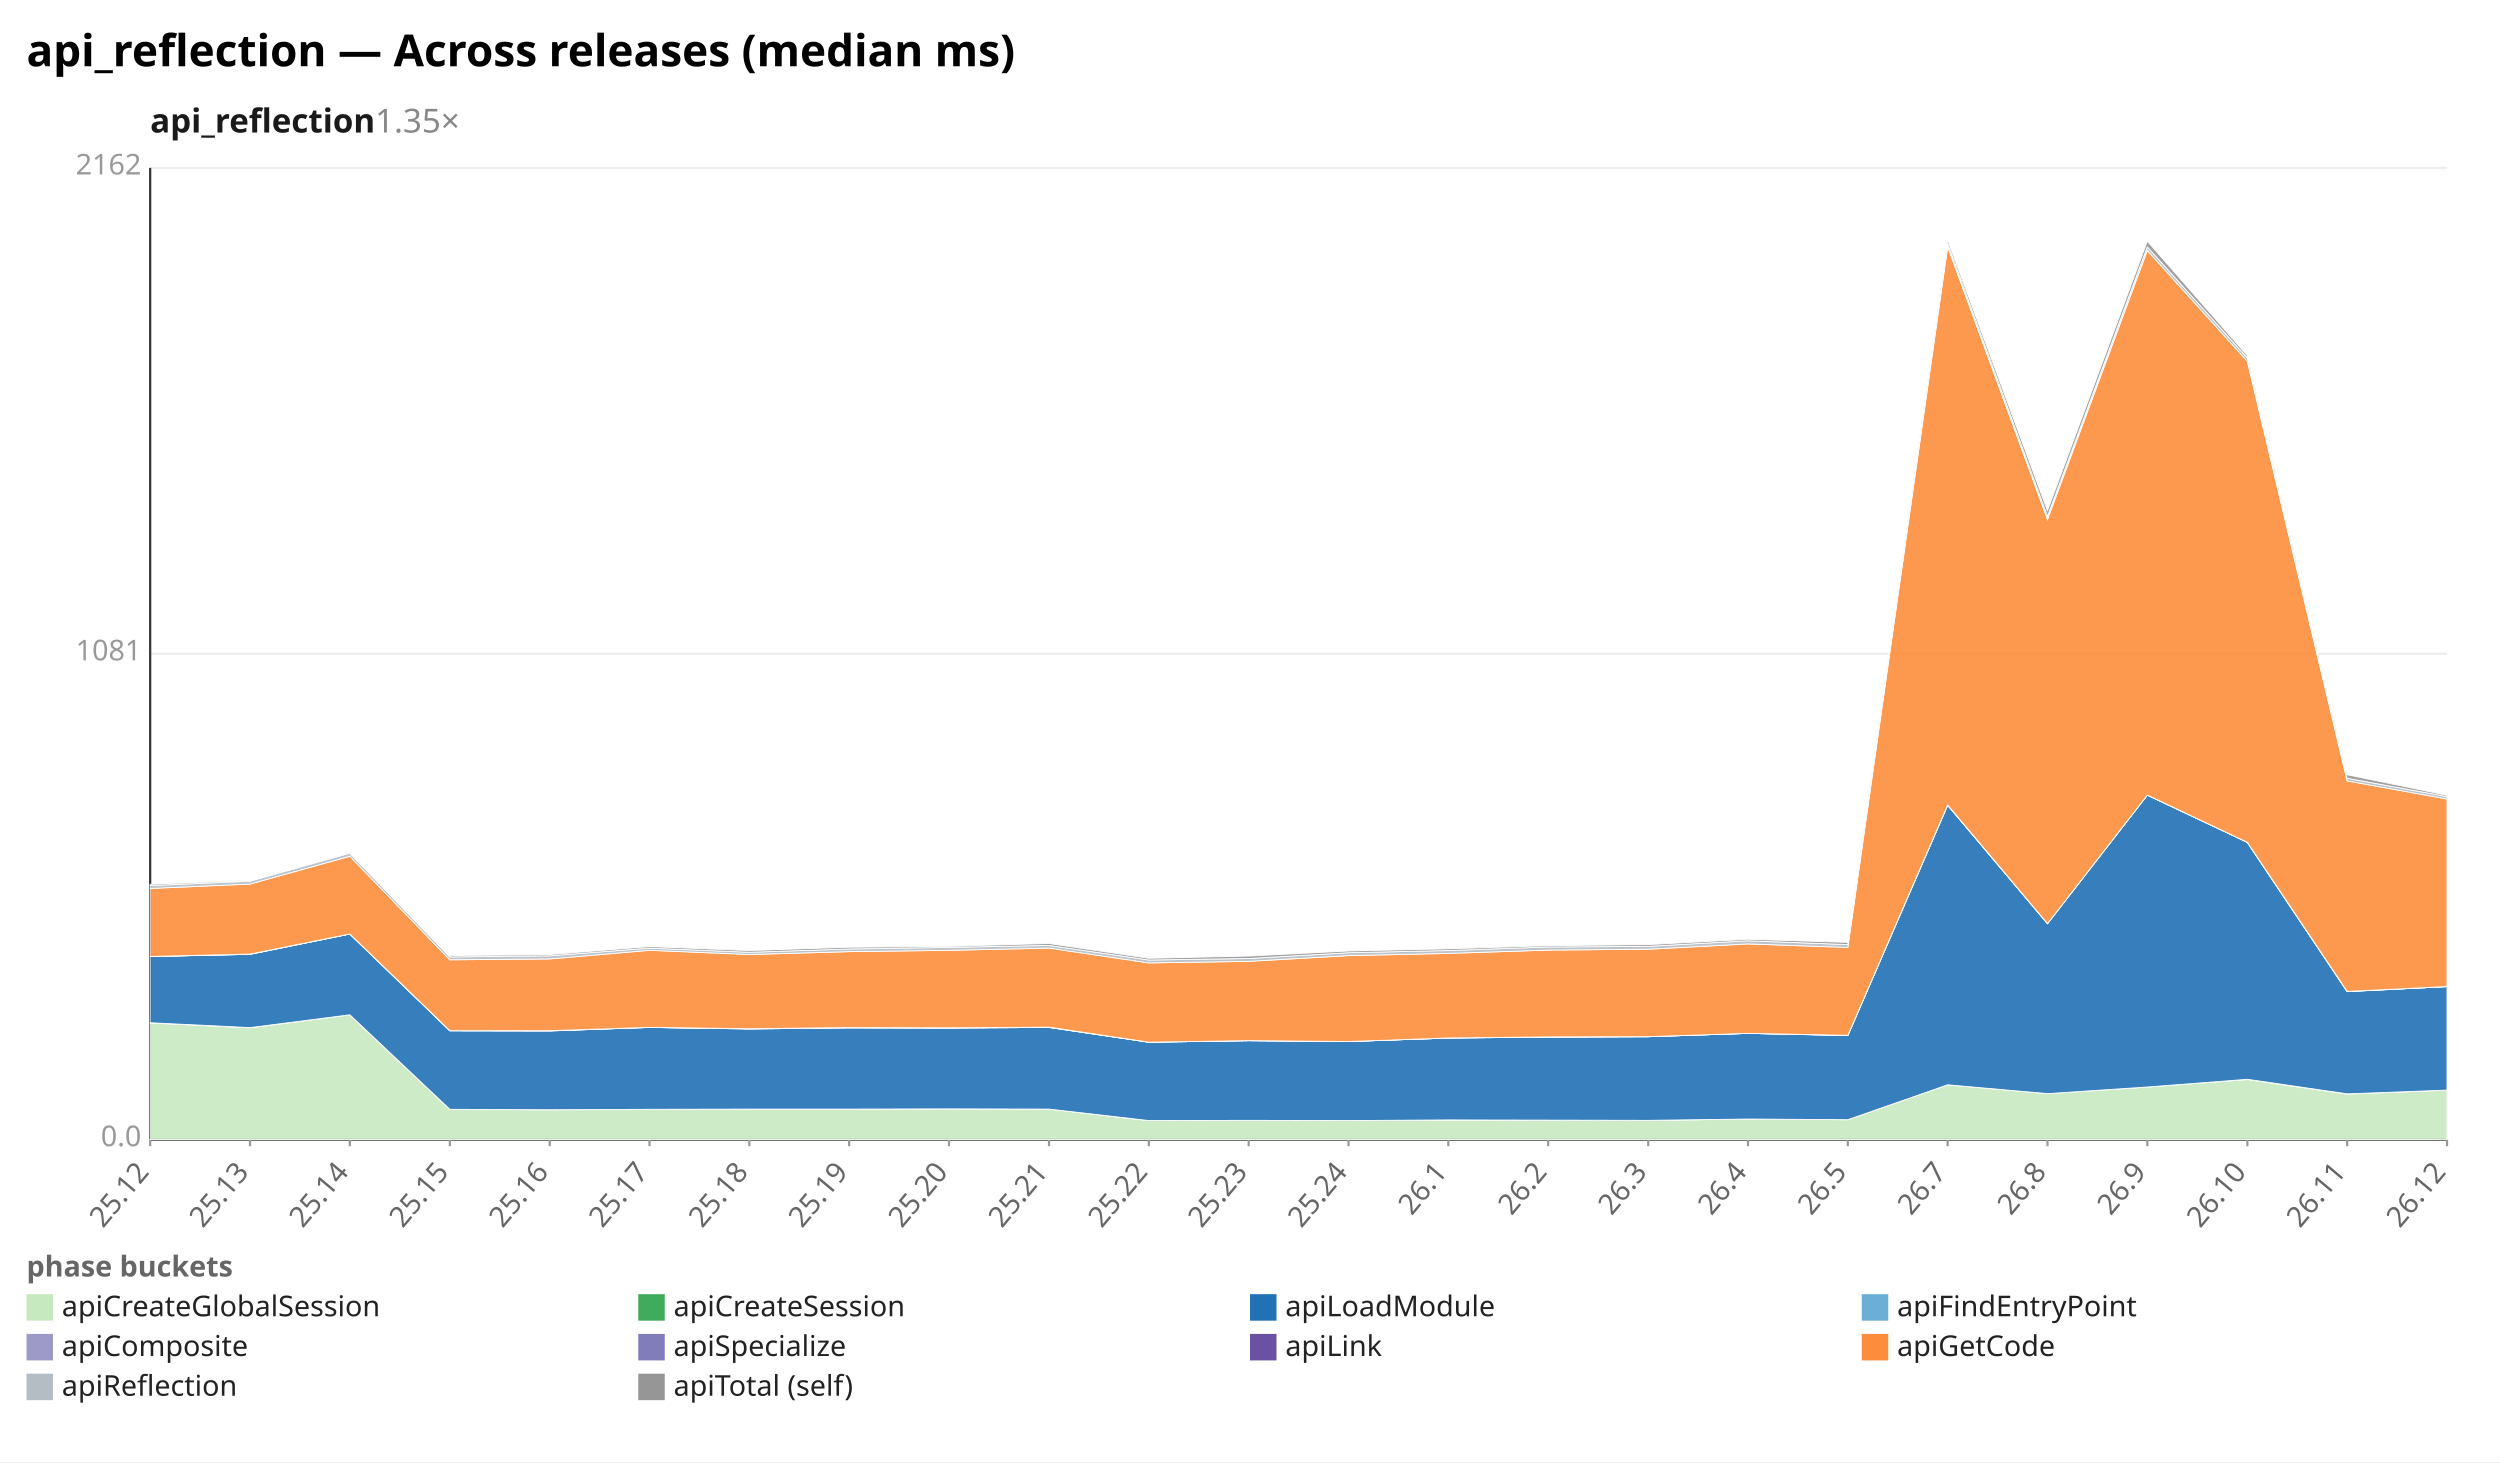
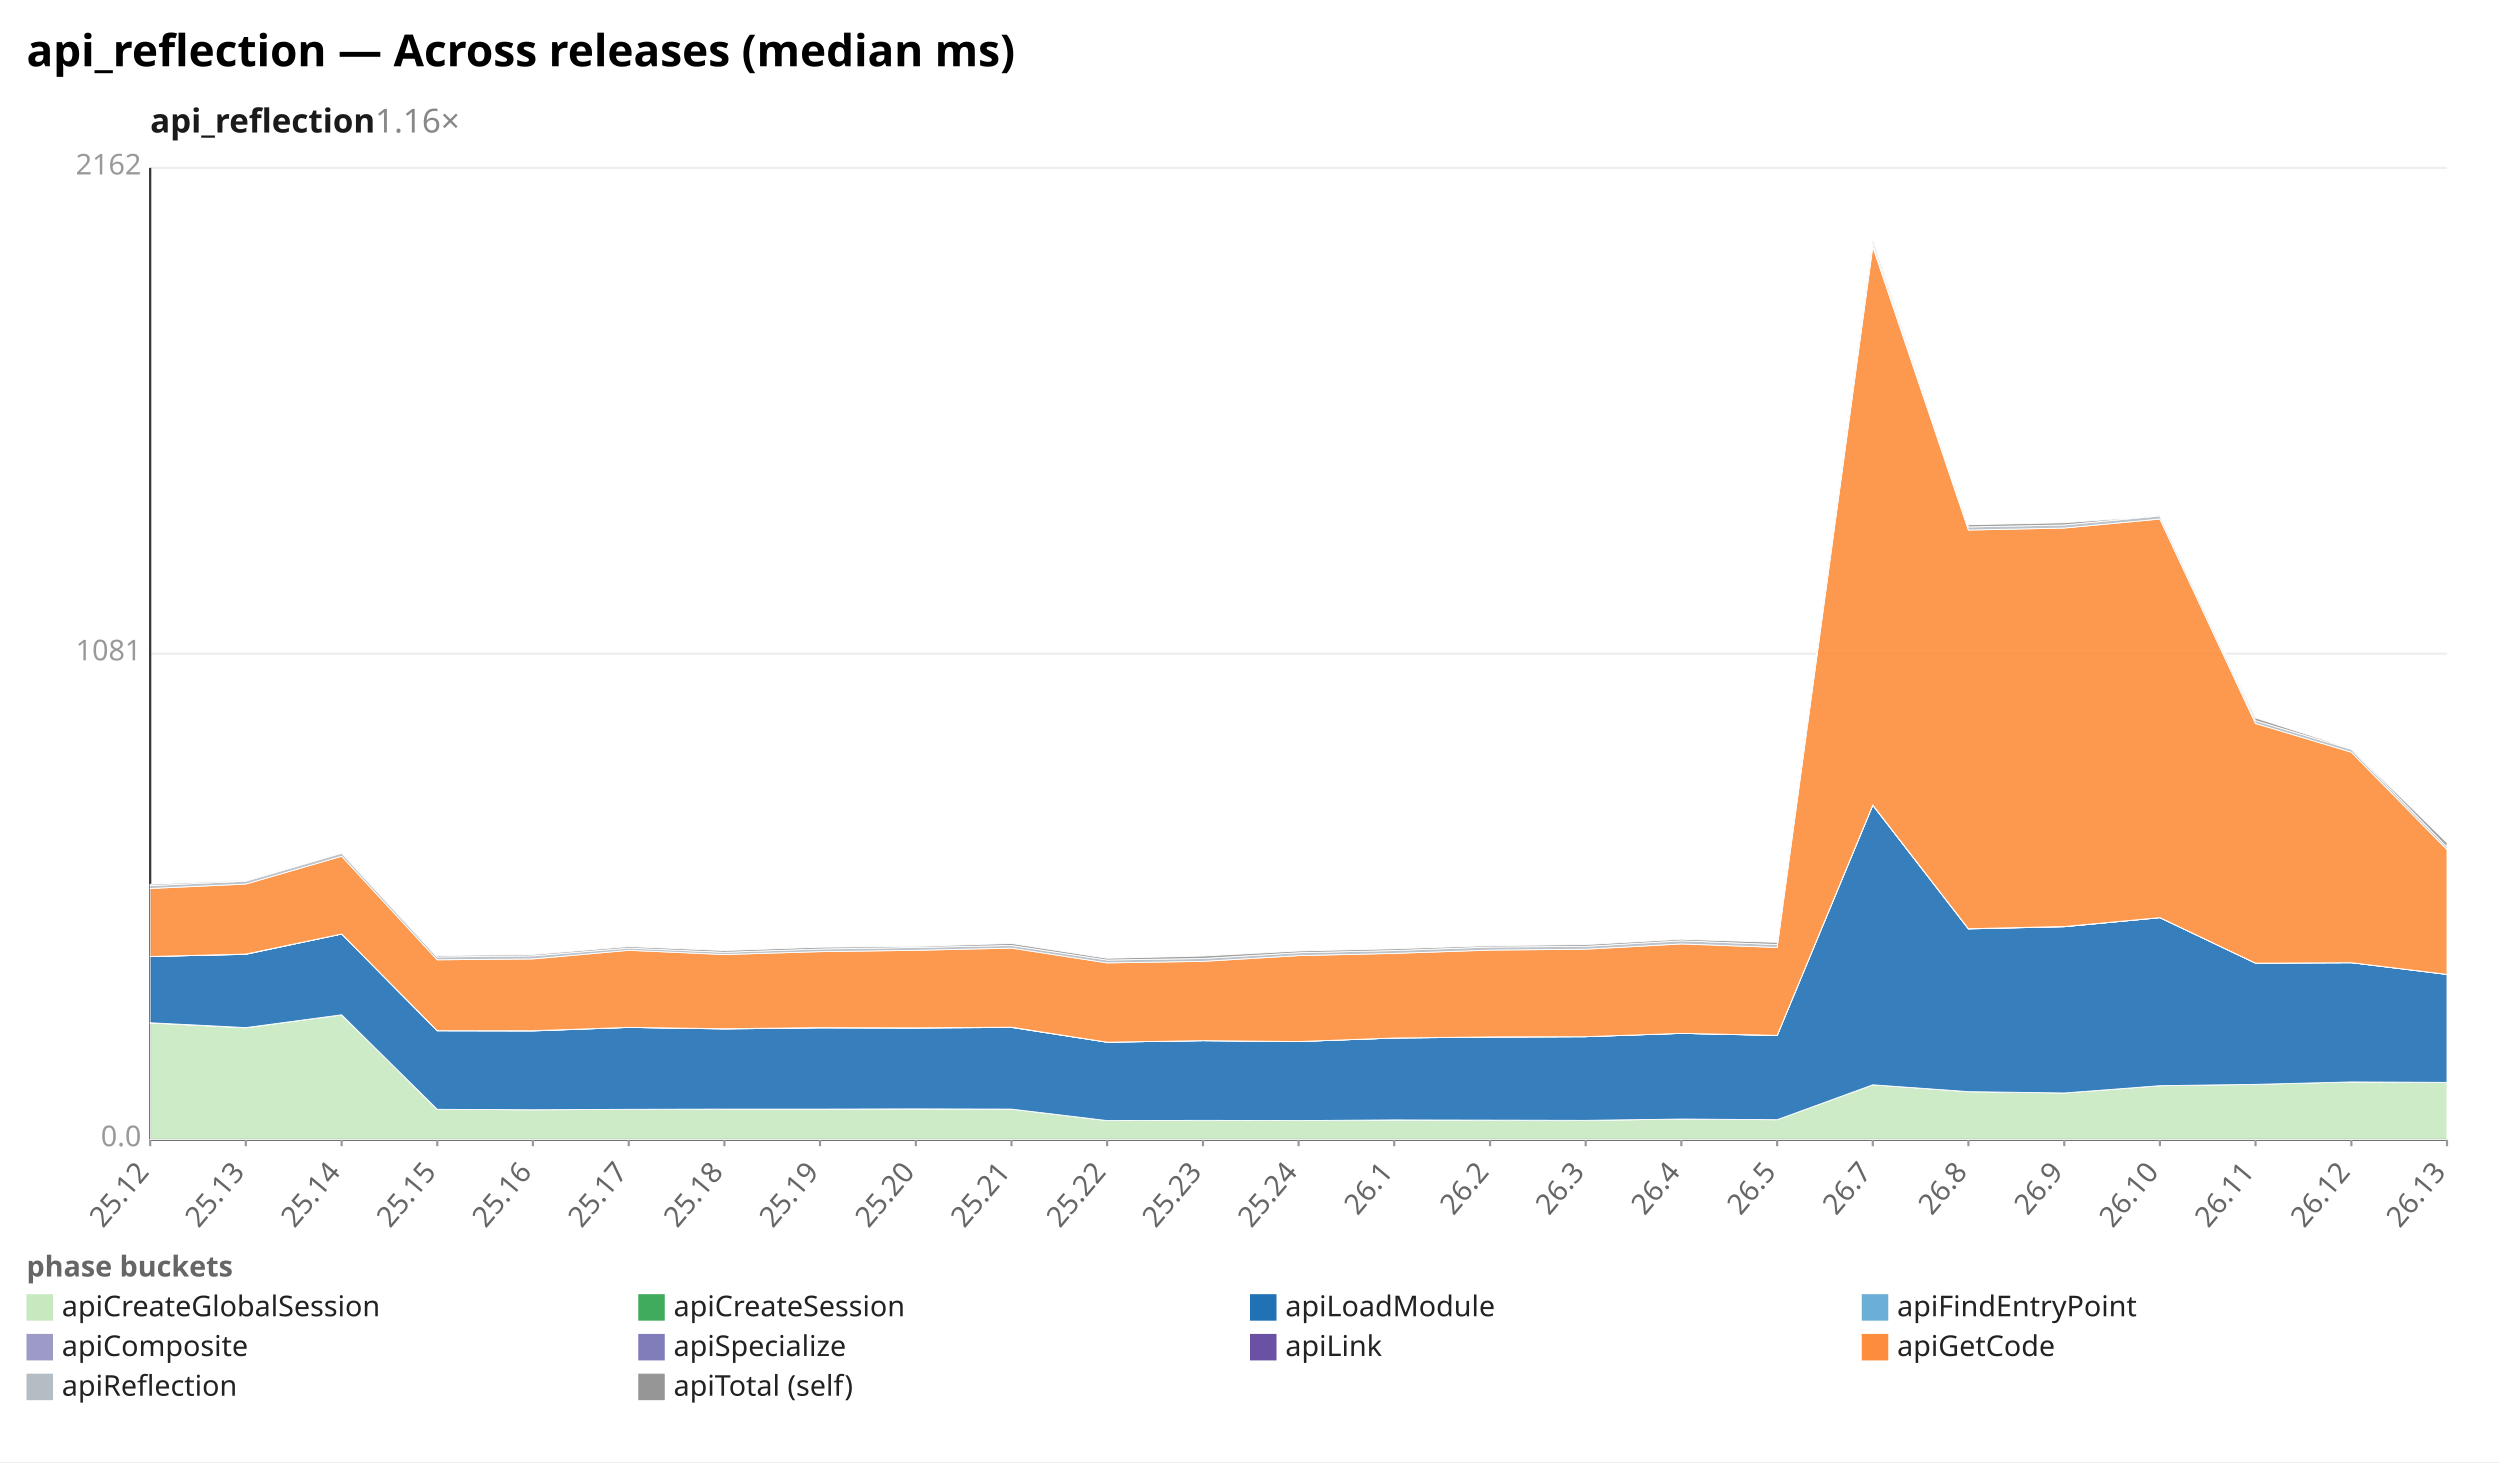
<svg xmlns="http://www.w3.org/2000/svg" width="1132" height="662" viewBox="0 0 1132 662" preserveAspectRatio="xMidYMid meet" font-family="sans-serif" font-size="13">
  <rect width="1132" height="662" fill="white" />
  <text x="12" y="30" font-size="20" font-weight="bold">api_reflection — Across releases (median ms)</text>
-   <text x="68" y="60" font-size="15" font-weight="600" fill="#1a1a1a">api_reflection<tspan fill="#888" font-weight="400" text-decoration="none">  1.35×</tspan>
+   <text x="68" y="60" font-size="15" font-weight="600" fill="#1a1a1a">api_reflection<tspan fill="#888" font-weight="400" text-decoration="none">  1.16×</tspan>
  </text>
  <line x1="68.0" y1="516.0" x2="1108.0" y2="516.0" stroke="#eee" />
  <text x="64.0" y="519.0" text-anchor="end" fill="#999">0.0</text>
  <line x1="68.0" y1="296.0" x2="1108.0" y2="296.0" stroke="#eee" />
  <text x="64.0" y="299.0" text-anchor="end" fill="#999">1081</text>
  <line x1="68.0" y1="76.0" x2="1108.0" y2="76.0" stroke="#eee" />
  <text x="64.0" y="79.0" text-anchor="end" fill="#999">2162</text>
  <line x1="68.0" y1="76.0" x2="68.0" y2="516.0" stroke="#333" />
  <line x1="68.0" y1="516.0" x2="1108.0" y2="516.0" stroke="#333" />
  <line x1="68.0" y1="516.0" x2="68.0" y2="519.0" stroke="#999" />
  <text x="68.0" y="531.0" text-anchor="end" fill="#666" transform="rotate(-50 68.0 531.0)">25.12</text>
-   <line x1="113.2" y1="516.0" x2="113.2" y2="519.0" stroke="#999" />
-   <text x="113.2" y="531.0" text-anchor="end" fill="#666" transform="rotate(-50 113.2 531.0)">25.13</text>
-   <line x1="158.4" y1="516.0" x2="158.4" y2="519.0" stroke="#999" />
-   <text x="158.4" y="531.0" text-anchor="end" fill="#666" transform="rotate(-50 158.4 531.0)">25.14</text>
-   <line x1="203.7" y1="516.0" x2="203.7" y2="519.0" stroke="#999" />
-   <text x="203.7" y="531.0" text-anchor="end" fill="#666" transform="rotate(-50 203.7 531.0)">25.15</text>
-   <line x1="248.9" y1="516.0" x2="248.9" y2="519.0" stroke="#999" />
-   <text x="248.9" y="531.0" text-anchor="end" fill="#666" transform="rotate(-50 248.9 531.0)">25.16</text>
-   <line x1="294.1" y1="516.0" x2="294.1" y2="519.0" stroke="#999" />
-   <text x="294.1" y="531.0" text-anchor="end" fill="#666" transform="rotate(-50 294.1 531.0)">25.17</text>
-   <line x1="339.3" y1="516.0" x2="339.3" y2="519.0" stroke="#999" />
-   <text x="339.3" y="531.0" text-anchor="end" fill="#666" transform="rotate(-50 339.3 531.0)">25.18</text>
-   <line x1="384.5" y1="516.0" x2="384.5" y2="519.0" stroke="#999" />
-   <text x="384.5" y="531.0" text-anchor="end" fill="#666" transform="rotate(-50 384.5 531.0)">25.19</text>
-   <line x1="429.7" y1="516.0" x2="429.7" y2="519.0" stroke="#999" />
-   <text x="429.7" y="531.0" text-anchor="end" fill="#666" transform="rotate(-50 429.7 531.0)">25.20</text>
-   <line x1="475.0" y1="516.0" x2="475.0" y2="519.0" stroke="#999" />
-   <text x="475.0" y="531.0" text-anchor="end" fill="#666" transform="rotate(-50 475.0 531.0)">25.21</text>
-   <line x1="520.2" y1="516.0" x2="520.2" y2="519.0" stroke="#999" />
-   <text x="520.2" y="531.0" text-anchor="end" fill="#666" transform="rotate(-50 520.2 531.0)">25.22</text>
-   <line x1="565.4" y1="516.0" x2="565.4" y2="519.0" stroke="#999" />
-   <text x="565.4" y="531.0" text-anchor="end" fill="#666" transform="rotate(-50 565.4 531.0)">25.23</text>
-   <line x1="610.6" y1="516.0" x2="610.6" y2="519.0" stroke="#999" />
-   <text x="610.6" y="531.0" text-anchor="end" fill="#666" transform="rotate(-50 610.6 531.0)">25.24</text>
-   <line x1="655.8" y1="516.0" x2="655.8" y2="519.0" stroke="#999" />
-   <text x="655.8" y="531.0" text-anchor="end" fill="#666" transform="rotate(-50 655.8 531.0)">26.1</text>
-   <line x1="701.0" y1="516.0" x2="701.0" y2="519.0" stroke="#999" />
-   <text x="701.0" y="531.0" text-anchor="end" fill="#666" transform="rotate(-50 701.0 531.0)">26.2</text>
-   <line x1="746.3" y1="516.0" x2="746.3" y2="519.0" stroke="#999" />
-   <text x="746.3" y="531.0" text-anchor="end" fill="#666" transform="rotate(-50 746.3 531.0)">26.3</text>
-   <line x1="791.5" y1="516.0" x2="791.5" y2="519.0" stroke="#999" />
-   <text x="791.5" y="531.0" text-anchor="end" fill="#666" transform="rotate(-50 791.5 531.0)">26.4</text>
-   <line x1="836.7" y1="516.0" x2="836.7" y2="519.0" stroke="#999" />
-   <text x="836.7" y="531.0" text-anchor="end" fill="#666" transform="rotate(-50 836.7 531.0)">26.5</text>
-   <line x1="881.9" y1="516.0" x2="881.9" y2="519.0" stroke="#999" />
-   <text x="881.9" y="531.0" text-anchor="end" fill="#666" transform="rotate(-50 881.9 531.0)">26.7</text>
-   <line x1="927.1" y1="516.0" x2="927.1" y2="519.0" stroke="#999" />
-   <text x="927.1" y="531.0" text-anchor="end" fill="#666" transform="rotate(-50 927.1 531.0)">26.8</text>
-   <line x1="972.3" y1="516.0" x2="972.3" y2="519.0" stroke="#999" />
-   <text x="972.3" y="531.0" text-anchor="end" fill="#666" transform="rotate(-50 972.3 531.0)">26.9</text>
-   <line x1="1017.6" y1="516.0" x2="1017.6" y2="519.0" stroke="#999" />
-   <text x="1017.6" y="531.0" text-anchor="end" fill="#666" transform="rotate(-50 1017.6 531.0)">26.10</text>
-   <line x1="1062.8" y1="516.0" x2="1062.8" y2="519.0" stroke="#999" />
-   <text x="1062.8" y="531.0" text-anchor="end" fill="#666" transform="rotate(-50 1062.8 531.0)">26.11</text>
+   <line x1="111.3" y1="516.0" x2="111.3" y2="519.0" stroke="#999" />
+   <text x="111.3" y="531.0" text-anchor="end" fill="#666" transform="rotate(-50 111.3 531.0)">25.13</text>
+   <line x1="154.7" y1="516.0" x2="154.7" y2="519.0" stroke="#999" />
+   <text x="154.7" y="531.0" text-anchor="end" fill="#666" transform="rotate(-50 154.7 531.0)">25.14</text>
+   <line x1="198.0" y1="516.0" x2="198.0" y2="519.0" stroke="#999" />
+   <text x="198.0" y="531.0" text-anchor="end" fill="#666" transform="rotate(-50 198.0 531.0)">25.15</text>
+   <line x1="241.3" y1="516.0" x2="241.3" y2="519.0" stroke="#999" />
+   <text x="241.3" y="531.0" text-anchor="end" fill="#666" transform="rotate(-50 241.3 531.0)">25.16</text>
+   <line x1="284.7" y1="516.0" x2="284.7" y2="519.0" stroke="#999" />
+   <text x="284.7" y="531.0" text-anchor="end" fill="#666" transform="rotate(-50 284.7 531.0)">25.17</text>
+   <line x1="328.0" y1="516.0" x2="328.0" y2="519.0" stroke="#999" />
+   <text x="328.0" y="531.0" text-anchor="end" fill="#666" transform="rotate(-50 328.0 531.0)">25.18</text>
+   <line x1="371.3" y1="516.0" x2="371.3" y2="519.0" stroke="#999" />
+   <text x="371.3" y="531.0" text-anchor="end" fill="#666" transform="rotate(-50 371.3 531.0)">25.19</text>
+   <line x1="414.7" y1="516.0" x2="414.7" y2="519.0" stroke="#999" />
+   <text x="414.7" y="531.0" text-anchor="end" fill="#666" transform="rotate(-50 414.7 531.0)">25.20</text>
+   <line x1="458.0" y1="516.0" x2="458.0" y2="519.0" stroke="#999" />
+   <text x="458.0" y="531.0" text-anchor="end" fill="#666" transform="rotate(-50 458.0 531.0)">25.21</text>
+   <line x1="501.3" y1="516.0" x2="501.3" y2="519.0" stroke="#999" />
+   <text x="501.3" y="531.0" text-anchor="end" fill="#666" transform="rotate(-50 501.3 531.0)">25.22</text>
+   <line x1="544.7" y1="516.0" x2="544.7" y2="519.0" stroke="#999" />
+   <text x="544.7" y="531.0" text-anchor="end" fill="#666" transform="rotate(-50 544.7 531.0)">25.23</text>
+   <line x1="588.0" y1="516.0" x2="588.0" y2="519.0" stroke="#999" />
+   <text x="588.0" y="531.0" text-anchor="end" fill="#666" transform="rotate(-50 588.0 531.0)">25.24</text>
+   <line x1="631.3" y1="516.0" x2="631.3" y2="519.0" stroke="#999" />
+   <text x="631.3" y="531.0" text-anchor="end" fill="#666" transform="rotate(-50 631.3 531.0)">26.1</text>
+   <line x1="674.7" y1="516.0" x2="674.7" y2="519.0" stroke="#999" />
+   <text x="674.7" y="531.0" text-anchor="end" fill="#666" transform="rotate(-50 674.7 531.0)">26.2</text>
+   <line x1="718.0" y1="516.0" x2="718.0" y2="519.0" stroke="#999" />
+   <text x="718.0" y="531.0" text-anchor="end" fill="#666" transform="rotate(-50 718.0 531.0)">26.3</text>
+   <line x1="761.3" y1="516.0" x2="761.3" y2="519.0" stroke="#999" />
+   <text x="761.3" y="531.0" text-anchor="end" fill="#666" transform="rotate(-50 761.3 531.0)">26.4</text>
+   <line x1="804.7" y1="516.0" x2="804.7" y2="519.0" stroke="#999" />
+   <text x="804.7" y="531.0" text-anchor="end" fill="#666" transform="rotate(-50 804.7 531.0)">26.5</text>
+   <line x1="848.0" y1="516.0" x2="848.0" y2="519.0" stroke="#999" />
+   <text x="848.0" y="531.0" text-anchor="end" fill="#666" transform="rotate(-50 848.0 531.0)">26.7</text>
+   <line x1="891.3" y1="516.0" x2="891.3" y2="519.0" stroke="#999" />
+   <text x="891.3" y="531.0" text-anchor="end" fill="#666" transform="rotate(-50 891.3 531.0)">26.8</text>
+   <line x1="934.7" y1="516.0" x2="934.7" y2="519.0" stroke="#999" />
+   <text x="934.7" y="531.0" text-anchor="end" fill="#666" transform="rotate(-50 934.7 531.0)">26.9</text>
+   <line x1="978.0" y1="516.0" x2="978.0" y2="519.0" stroke="#999" />
+   <text x="978.0" y="531.0" text-anchor="end" fill="#666" transform="rotate(-50 978.0 531.0)">26.10</text>
+   <line x1="1021.3" y1="516.0" x2="1021.3" y2="519.0" stroke="#999" />
+   <text x="1021.3" y="531.0" text-anchor="end" fill="#666" transform="rotate(-50 1021.3 531.0)">26.11</text>
+   <line x1="1064.7" y1="516.0" x2="1064.7" y2="519.0" stroke="#999" />
+   <text x="1064.7" y="531.0" text-anchor="end" fill="#666" transform="rotate(-50 1064.7 531.0)">26.12</text>
  <line x1="1108.0" y1="516.0" x2="1108.0" y2="519.0" stroke="#999" />
-   <text x="1108.0" y="531.0" text-anchor="end" fill="#666" transform="rotate(-50 1108.0 531.0)">26.12</text>
-   <polygon points="68.0,463.2 113.2,465.4 158.4,459.5 203.7,502.3 248.9,502.5 294.1,502.3 339.3,502.2 384.5,502.2 429.7,502.1 475.0,502.2 520.2,507.4 565.4,507.3 610.6,507.4 655.8,507.1 701.0,507.2 746.3,507.3 791.5,506.7 836.7,507.0 881.9,491.2 927.1,495.2 972.3,492.2 1017.6,488.8 1062.8,495.4 1108.0,493.6 1108.0,516.0 1062.8,516.0 1017.6,516.0 972.3,516.0 927.1,516.0 881.9,516.0 836.7,516.0 791.5,516.0 746.3,516.0 701.0,516.0 655.8,516.0 610.6,516.0 565.4,516.0 520.2,516.0 475.0,516.0 429.7,516.0 384.5,516.0 339.3,516.0 294.1,516.0 248.9,516.0 203.7,516.0 158.4,516.0 113.2,516.0 68.0,516.0" fill="#c7e9c0" fill-opacity="0.9" stroke="#fff" stroke-width="0.4" />
-   <polygon points="68.0,463.1 113.2,465.3 158.4,459.5 203.7,502.3 248.9,502.5 294.1,502.3 339.3,502.2 384.5,502.2 429.7,502.1 475.0,502.2 520.2,507.4 565.4,507.3 610.6,507.4 655.8,507.1 701.0,507.2 746.3,507.3 791.5,506.7 836.7,507.0 881.9,491.2 927.1,495.2 972.3,492.2 1017.6,488.7 1062.8,495.3 1108.0,493.6 1108.0,493.6 1062.8,495.4 1017.6,488.8 972.3,492.2 927.1,495.2 881.9,491.2 836.7,507.0 791.5,506.7 746.3,507.3 701.0,507.2 655.8,507.1 610.6,507.4 565.4,507.3 520.2,507.4 475.0,502.2 429.7,502.1 384.5,502.2 339.3,502.2 294.1,502.3 248.9,502.5 203.7,502.3 158.4,459.5 113.2,465.4 68.0,463.2" fill="#41ab5d" fill-opacity="0.9" stroke="#fff" stroke-width="0.4" />
-   <polygon points="68.0,433.1 113.2,432.1 158.4,422.9 203.7,466.7 248.9,466.8 294.1,465.2 339.3,465.9 384.5,465.4 429.7,465.5 475.0,465.2 520.2,471.9 565.4,471.2 610.6,471.6 655.8,470.0 701.0,469.6 746.3,469.4 791.5,467.9 836.7,468.9 881.9,364.6 927.1,418.2 972.3,360.0 1017.6,381.4 1062.8,449.0 1108.0,446.7 1108.0,493.6 1062.8,495.3 1017.6,488.7 972.3,492.2 927.1,495.2 881.9,491.2 836.7,507.0 791.5,506.7 746.3,507.3 701.0,507.2 655.8,507.1 610.6,507.4 565.4,507.3 520.2,507.4 475.0,502.2 429.7,502.1 384.5,502.2 339.3,502.2 294.1,502.3 248.9,502.5 203.7,502.3 158.4,459.5 113.2,465.3 68.0,463.1" fill="#2171b5" fill-opacity="0.9" stroke="#fff" stroke-width="0.4" />
-   <polygon points="68.0,433.1 113.2,432.1 158.4,422.9 203.7,466.7 248.9,466.8 294.1,465.2 339.3,465.9 384.5,465.4 429.7,465.5 475.0,465.2 520.2,471.9 565.4,471.2 610.6,471.6 655.8,470.0 701.0,469.6 746.3,469.4 791.5,467.9 836.7,468.8 881.9,364.6 927.1,418.2 972.3,360.0 1017.6,381.4 1062.8,449.0 1108.0,446.7 1108.0,446.7 1062.8,449.0 1017.6,381.4 972.3,360.0 927.1,418.2 881.9,364.6 836.7,468.9 791.5,467.9 746.3,469.4 701.0,469.6 655.8,470.0 610.6,471.6 565.4,471.2 520.2,471.9 475.0,465.2 429.7,465.5 384.5,465.4 339.3,465.9 294.1,465.2 248.9,466.8 203.7,466.7 158.4,422.9 113.2,432.1 68.0,433.1" fill="#6baed6" fill-opacity="0.9" stroke="#fff" stroke-width="0.4" />
-   <polygon points="68.0,433.1 113.2,432.0 158.4,422.9 203.7,466.7 248.9,466.7 294.1,465.2 339.3,465.8 384.5,465.3 429.7,465.4 475.0,465.1 520.2,471.9 565.4,471.2 610.6,471.6 655.8,470.0 701.0,469.5 746.3,469.4 791.5,467.9 836.7,468.8 881.9,364.5 927.1,418.2 972.3,360.0 1017.6,381.4 1062.8,448.9 1108.0,446.7 1108.0,446.7 1062.8,449.0 1017.6,381.4 972.3,360.0 927.1,418.2 881.9,364.6 836.7,468.8 791.5,467.9 746.3,469.4 701.0,469.6 655.8,470.0 610.6,471.6 565.4,471.2 520.2,471.9 475.0,465.2 429.7,465.5 384.5,465.4 339.3,465.9 294.1,465.2 248.9,466.8 203.7,466.7 158.4,422.9 113.2,432.1 68.0,433.1" fill="#9e9ac8" fill-opacity="0.9" stroke="#fff" stroke-width="0.4" />
-   <polygon points="68.0,433.1 113.2,432.0 158.4,422.9 203.7,466.7 248.9,466.7 294.1,465.2 339.3,465.8 384.5,465.3 429.7,465.4 475.0,465.1 520.2,471.9 565.4,471.2 610.6,471.6 655.8,470.0 701.0,469.5 746.3,469.4 791.5,467.9 836.7,468.8 881.9,364.5 927.1,418.2 972.3,360.0 1017.6,381.4 1062.8,448.9 1108.0,446.7 1108.0,446.7 1062.8,448.9 1017.6,381.4 972.3,360.0 927.1,418.2 881.9,364.5 836.7,468.8 791.5,467.9 746.3,469.4 701.0,469.5 655.8,470.0 610.6,471.6 565.4,471.2 520.2,471.9 475.0,465.1 429.7,465.4 384.5,465.3 339.3,465.8 294.1,465.2 248.9,466.7 203.7,466.7 158.4,422.9 113.2,432.0 68.0,433.1" fill="#6a51a3" fill-opacity="0.9" stroke="#fff" stroke-width="0.4" />
-   <polygon points="68.0,402.3 113.2,400.3 158.4,387.7 203.7,434.6 248.9,434.2 294.1,430.3 339.3,432.2 384.5,430.9 429.7,430.3 475.0,429.3 520.2,436.0 565.4,435.3 610.6,432.7 655.8,431.7 701.0,430.2 746.3,429.8 791.5,427.4 836.7,429.0 881.9,111.7 927.1,235.2 972.3,113.4 1017.6,163.6 1062.8,353.6 1108.0,361.8 1108.0,446.7 1062.8,448.9 1017.6,381.4 972.3,360.0 927.1,418.2 881.9,364.5 836.7,468.8 791.5,467.9 746.3,469.4 701.0,469.5 655.8,470.0 610.6,471.6 565.4,471.2 520.2,471.9 475.0,465.1 429.7,465.4 384.5,465.3 339.3,465.8 294.1,465.2 248.9,466.7 203.7,466.7 158.4,422.9 113.2,432.0 68.0,433.1" fill="#fd8d3c" fill-opacity="0.9" stroke="#fff" stroke-width="0.4" />
-   <polygon points="68.0,401.0 113.2,399.0 158.4,386.3 203.7,433.3 248.9,432.8 294.1,429.3 339.3,431.2 384.5,429.7 429.7,429.0 475.0,428.1 520.2,434.7 565.4,434.0 610.6,431.4 655.8,430.4 701.0,428.8 746.3,428.5 791.5,426.0 836.7,427.7 881.9,110.2 927.1,233.8 972.3,111.8 1017.6,162.1 1062.8,352.4 1108.0,360.7 1108.0,361.8 1062.8,353.6 1017.6,163.6 972.3,113.4 927.1,235.2 881.9,111.7 836.7,429.0 791.5,427.4 746.3,429.8 701.0,430.2 655.8,431.7 610.6,432.7 565.4,435.3 520.2,436.0 475.0,429.3 429.7,430.3 384.5,430.9 339.3,432.2 294.1,430.3 248.9,434.2 203.7,434.6 158.4,387.7 113.2,400.3 68.0,402.3" fill="#b5bdc4" fill-opacity="0.9" stroke="#fff" stroke-width="0.4" />
-   <polygon points="68.0,400.4 113.2,398.6 158.4,386.1 203.7,432.7 248.9,432.2 294.1,428.6 339.3,430.4 384.5,428.9 429.7,428.5 475.0,427.2 520.2,433.9 565.4,432.9 610.6,430.6 655.8,429.6 701.0,428.2 746.3,427.7 791.5,425.3 836.7,426.7 881.9,108.6 927.1,231.2 972.3,109.2 1017.6,161.0 1062.8,350.8 1108.0,360.1 1108.0,360.7 1062.8,352.4 1017.6,162.1 972.3,111.8 927.1,233.8 881.9,110.2 836.7,427.7 791.5,426.0 746.3,428.5 701.0,428.8 655.8,430.4 610.6,431.4 565.4,434.0 520.2,434.7 475.0,428.1 429.7,429.0 384.5,429.7 339.3,431.2 294.1,429.3 248.9,432.8 203.7,433.3 158.4,386.3 113.2,399.0 68.0,401.0" fill="#969696" fill-opacity="0.9" stroke="#fff" stroke-width="0.4" />
+   <text x="1108.0" y="531.0" text-anchor="end" fill="#666" transform="rotate(-50 1108.0 531.0)">26.13</text>
+   <polygon points="68.0,463.2 111.3,465.4 154.7,459.5 198.0,502.3 241.3,502.5 284.7,502.3 328.0,502.2 371.3,502.2 414.7,502.1 458.0,502.2 501.3,507.4 544.7,507.3 588.0,507.4 631.3,507.1 674.7,507.2 718.0,507.3 761.3,506.7 804.7,507.0 848.0,491.2 891.3,494.3 934.7,494.9 978.0,491.6 1021.3,491.0 1064.7,489.9 1108.0,490.1 1108.0,516.0 1064.7,516.0 1021.3,516.0 978.0,516.0 934.7,516.0 891.3,516.0 848.0,516.0 804.7,516.0 761.3,516.0 718.0,516.0 674.7,516.0 631.3,516.0 588.0,516.0 544.7,516.0 501.3,516.0 458.0,516.0 414.7,516.0 371.3,516.0 328.0,516.0 284.7,516.0 241.3,516.0 198.0,516.0 154.7,516.0 111.3,516.0 68.0,516.0" fill="#c7e9c0" fill-opacity="0.9" stroke="#fff" stroke-width="0.4" />
+   <polygon points="68.0,463.1 111.3,465.3 154.7,459.5 198.0,502.3 241.3,502.5 284.7,502.3 328.0,502.2 371.3,502.2 414.7,502.1 458.0,502.2 501.3,507.4 544.7,507.3 588.0,507.4 631.3,507.1 674.7,507.2 718.0,507.3 761.3,506.7 804.7,507.0 848.0,491.2 891.3,494.3 934.7,494.9 978.0,491.6 1021.3,491.0 1064.7,489.9 1108.0,490.1 1108.0,490.1 1064.7,489.9 1021.3,491.0 978.0,491.6 934.7,494.9 891.3,494.3 848.0,491.2 804.7,507.0 761.3,506.7 718.0,507.3 674.7,507.2 631.3,507.1 588.0,507.4 544.7,507.3 501.3,507.4 458.0,502.2 414.7,502.1 371.3,502.2 328.0,502.2 284.7,502.3 241.3,502.5 198.0,502.3 154.7,459.5 111.3,465.4 68.0,463.2" fill="#41ab5d" fill-opacity="0.9" stroke="#fff" stroke-width="0.4" />
+   <polygon points="68.0,433.1 111.3,432.1 154.7,422.9 198.0,466.7 241.3,466.8 284.7,465.2 328.0,465.9 371.3,465.4 414.7,465.5 458.0,465.2 501.3,471.9 544.7,471.2 588.0,471.6 631.3,470.0 674.7,469.6 718.0,469.4 761.3,467.9 804.7,468.9 848.0,364.6 891.3,420.6 934.7,419.6 978.0,415.5 1021.3,436.1 1064.7,435.9 1108.0,441.2 1108.0,490.1 1064.7,489.9 1021.3,491.0 978.0,491.6 934.7,494.9 891.3,494.3 848.0,491.2 804.7,507.0 761.3,506.7 718.0,507.3 674.7,507.2 631.3,507.1 588.0,507.4 544.7,507.3 501.3,507.4 458.0,502.2 414.7,502.1 371.3,502.2 328.0,502.2 284.7,502.3 241.3,502.5 198.0,502.3 154.7,459.5 111.3,465.3 68.0,463.1" fill="#2171b5" fill-opacity="0.9" stroke="#fff" stroke-width="0.4" />
+   <polygon points="68.0,433.1 111.3,432.1 154.7,422.9 198.0,466.7 241.3,466.8 284.7,465.2 328.0,465.9 371.3,465.4 414.7,465.5 458.0,465.2 501.3,471.9 544.7,471.2 588.0,471.6 631.3,470.0 674.7,469.6 718.0,469.4 761.3,467.9 804.7,468.8 848.0,364.6 891.3,420.6 934.7,419.6 978.0,415.5 1021.3,436.1 1064.7,435.9 1108.0,441.2 1108.0,441.2 1064.7,435.9 1021.3,436.1 978.0,415.5 934.7,419.6 891.3,420.6 848.0,364.6 804.7,468.9 761.3,467.9 718.0,469.4 674.7,469.6 631.3,470.0 588.0,471.6 544.7,471.2 501.3,471.9 458.0,465.2 414.7,465.5 371.3,465.4 328.0,465.9 284.7,465.2 241.3,466.8 198.0,466.7 154.7,422.9 111.3,432.1 68.0,433.1" fill="#6baed6" fill-opacity="0.9" stroke="#fff" stroke-width="0.4" />
+   <polygon points="68.0,433.1 111.3,432.0 154.7,422.9 198.0,466.7 241.3,466.7 284.7,465.2 328.0,465.8 371.3,465.3 414.7,465.4 458.0,465.1 501.3,471.9 544.7,471.2 588.0,471.6 631.3,470.0 674.7,469.5 718.0,469.4 761.3,467.9 804.7,468.8 848.0,364.5 891.3,420.5 934.7,419.6 978.0,415.5 1021.3,436.1 1064.7,435.9 1108.0,441.2 1108.0,441.2 1064.7,435.9 1021.3,436.1 978.0,415.5 934.7,419.6 891.3,420.6 848.0,364.6 804.7,468.8 761.3,467.9 718.0,469.4 674.7,469.6 631.3,470.0 588.0,471.6 544.7,471.2 501.3,471.9 458.0,465.2 414.7,465.5 371.3,465.4 328.0,465.9 284.7,465.2 241.3,466.8 198.0,466.7 154.7,422.9 111.3,432.1 68.0,433.1" fill="#9e9ac8" fill-opacity="0.9" stroke="#fff" stroke-width="0.4" />
+   <polygon points="68.0,433.1 111.3,432.0 154.7,422.9 198.0,466.7 241.3,466.7 284.7,465.2 328.0,465.8 371.3,465.3 414.7,465.4 458.0,465.1 501.3,471.9 544.7,471.2 588.0,471.6 631.3,470.0 674.7,469.5 718.0,469.4 761.3,467.9 804.7,468.8 848.0,364.5 891.3,420.5 934.7,419.5 978.0,415.5 1021.3,436.1 1064.7,435.9 1108.0,441.2 1108.0,441.2 1064.7,435.9 1021.3,436.1 978.0,415.5 934.7,419.6 891.3,420.5 848.0,364.5 804.7,468.8 761.3,467.9 718.0,469.4 674.7,469.5 631.3,470.0 588.0,471.6 544.7,471.2 501.3,471.9 458.0,465.1 414.7,465.4 371.3,465.3 328.0,465.8 284.7,465.2 241.3,466.7 198.0,466.7 154.7,422.9 111.3,432.0 68.0,433.1" fill="#6a51a3" fill-opacity="0.9" stroke="#fff" stroke-width="0.4" />
+   <polygon points="68.0,402.3 111.3,400.3 154.7,387.7 198.0,434.6 241.3,434.2 284.7,430.3 328.0,432.2 371.3,430.9 414.7,430.3 458.0,429.3 501.3,436.0 544.7,435.3 588.0,432.7 631.3,431.7 674.7,430.2 718.0,429.8 761.3,427.4 804.7,429.0 848.0,111.7 891.3,240.0 934.7,239.1 978.0,235.0 1021.3,327.6 1064.7,340.6 1108.0,384.7 1108.0,441.2 1064.7,435.9 1021.3,436.1 978.0,415.5 934.7,419.5 891.3,420.5 848.0,364.5 804.7,468.8 761.3,467.9 718.0,469.4 674.7,469.5 631.3,470.0 588.0,471.6 544.7,471.2 501.3,471.9 458.0,465.1 414.7,465.4 371.3,465.3 328.0,465.8 284.7,465.2 241.3,466.7 198.0,466.7 154.7,422.9 111.3,432.0 68.0,433.1" fill="#fd8d3c" fill-opacity="0.9" stroke="#fff" stroke-width="0.4" />
+   <polygon points="68.0,401.0 111.3,399.0 154.7,386.3 198.0,433.3 241.3,432.8 284.7,429.3 328.0,431.2 371.3,429.7 414.7,429.0 458.0,428.1 501.3,434.7 544.7,434.0 588.0,431.4 631.3,430.4 674.7,428.8 718.0,428.5 761.3,426.0 804.7,427.7 848.0,110.2 891.3,238.6 934.7,237.7 978.0,233.6 1021.3,326.3 1064.7,339.3 1108.0,383.5 1108.0,384.7 1064.7,340.6 1021.3,327.6 978.0,235.0 934.7,239.1 891.3,240.0 848.0,111.7 804.7,429.0 761.3,427.4 718.0,429.8 674.7,430.2 631.3,431.7 588.0,432.7 544.7,435.3 501.3,436.0 458.0,429.3 414.7,430.3 371.3,430.9 328.0,432.2 284.7,430.3 241.3,434.2 198.0,434.6 154.7,387.7 111.3,400.3 68.0,402.3" fill="#b5bdc4" fill-opacity="0.9" stroke="#fff" stroke-width="0.4" />
+   <polygon points="68.0,400.4 111.3,398.6 154.7,386.1 198.0,432.7 241.3,432.2 284.7,428.6 328.0,430.4 371.3,428.9 414.7,428.5 458.0,427.2 501.3,433.9 544.7,432.9 588.0,430.6 631.3,429.6 674.7,428.2 718.0,427.7 761.3,425.3 804.7,426.7 848.0,108.6 891.3,237.6 934.7,236.7 978.0,233.5 1021.3,325.1 1064.7,339.0 1108.0,381.6 1108.0,383.5 1064.7,339.3 1021.3,326.3 978.0,233.6 934.7,237.7 891.3,238.6 848.0,110.2 804.7,427.7 761.3,426.0 718.0,428.5 674.7,428.8 631.3,430.4 588.0,431.4 544.7,434.0 501.3,434.7 458.0,428.1 414.7,429.0 371.3,429.7 328.0,431.2 284.7,429.3 241.3,432.8 198.0,433.3 154.7,386.3 111.3,399.0 68.0,401.0" fill="#969696" fill-opacity="0.9" stroke="#fff" stroke-width="0.4" />
  <text x="12" y="578" fill="#666" font-weight="600">phase buckets</text>
  <rect x="12" y="586" width="12" height="12" fill="#c7e9c0" />
  <text x="28" y="596" fill="#222">apiCreateGlobalSession</text>
  <rect x="289" y="586" width="12" height="12" fill="#41ab5d" />
  <text x="305" y="596" fill="#222">apiCreateSession</text>
  <rect x="566" y="586" width="12" height="12" fill="#2171b5" />
  <text x="582" y="596" fill="#222">apiLoadModule</text>
  <rect x="843" y="586" width="12" height="12" fill="#6baed6" />
  <text x="859" y="596" fill="#222">apiFindEntryPoint</text>
  <rect x="12" y="604" width="12" height="12" fill="#9e9ac8" />
  <text x="28" y="614" fill="#222">apiComposite</text>
  <rect x="289" y="604" width="12" height="12" fill="#807dba" />
  <text x="305" y="614" fill="#222">apiSpecialize</text>
  <rect x="566" y="604" width="12" height="12" fill="#6a51a3" />
  <text x="582" y="614" fill="#222">apiLink</text>
  <rect x="843" y="604" width="12" height="12" fill="#fd8d3c" />
  <text x="859" y="614" fill="#222">apiGetCode</text>
  <rect x="12" y="622" width="12" height="12" fill="#b5bdc4" />
  <text x="28" y="632" fill="#222">apiReflection</text>
  <rect x="289" y="622" width="12" height="12" fill="#969696" />
  <text x="305" y="632" fill="#222">apiTotal (self)</text>
</svg>
